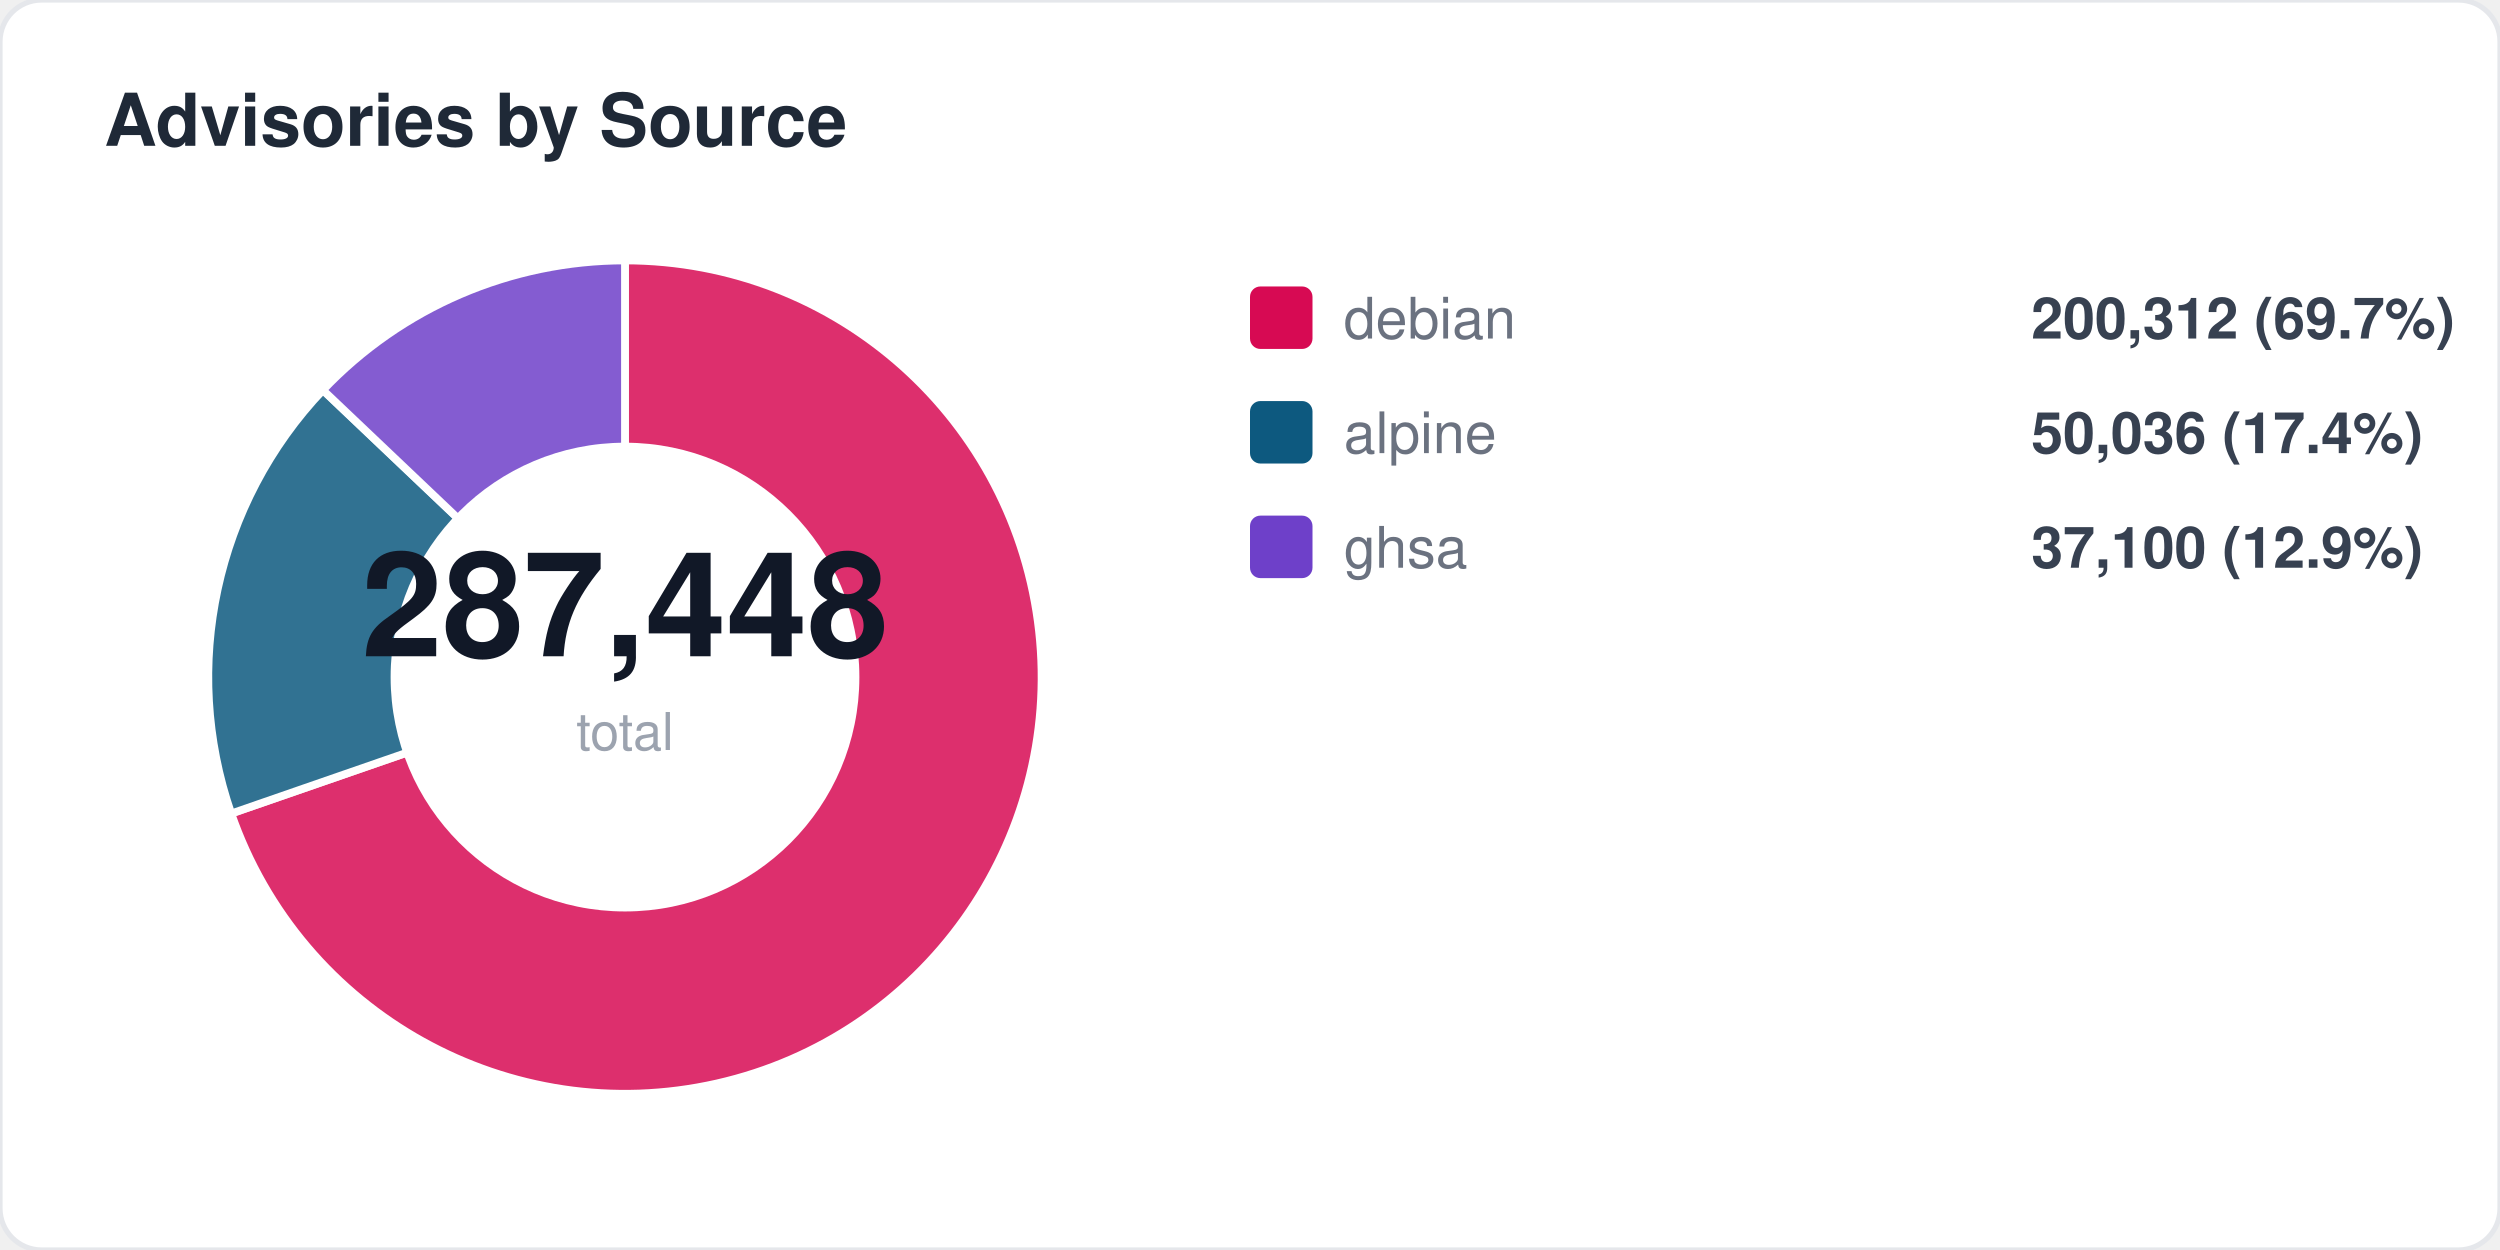
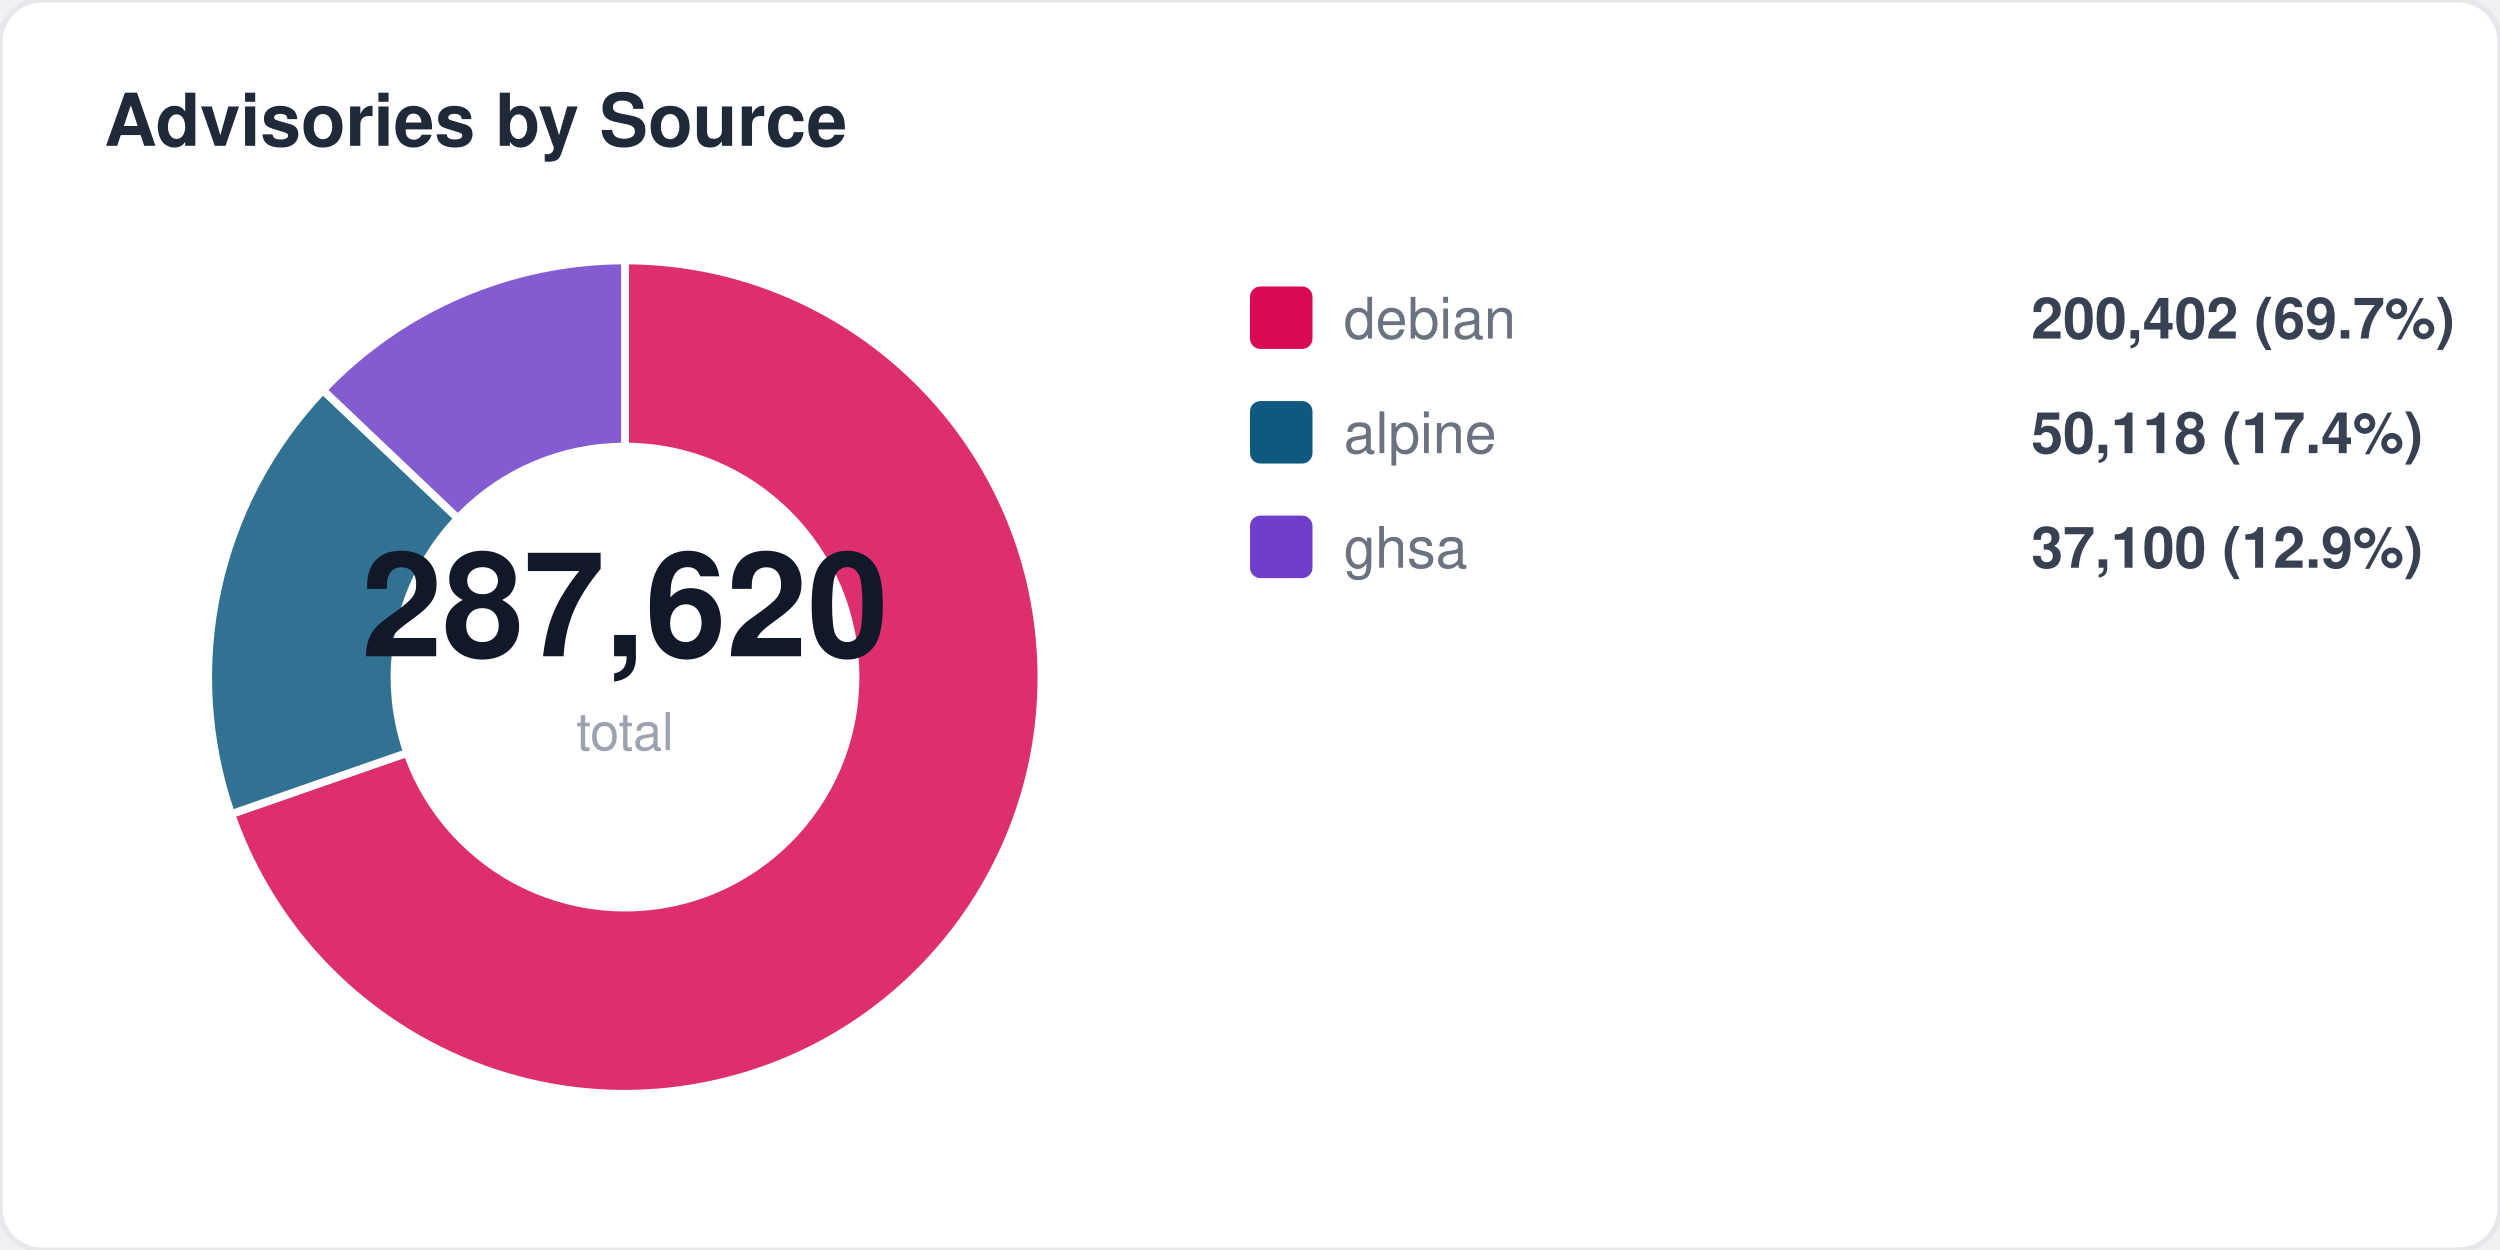
<svg xmlns="http://www.w3.org/2000/svg" width="480" height="240" viewBox="0 0 480 240" fill="none">
  <style>
  text { font-family: -apple-system, BlinkMacSystemFont, "Segoe UI", Helvetica, Arial, sans-serif; }
  .title { font-size: 14px; font-weight: 700; fill: #1f2937; }
  .label { font-size: 11px; fill: #6b7280; }
  .value { font-size: 11px; font-weight: 600; fill: #374151; }
  .big-number { font-size: 28px; font-weight: 800; fill: #111827; }
  .sub { font-size: 10px; fill: #9ca3af; }
</style>
  <rect width="480" height="240" rx="8" fill="#ffffff" stroke="#e5e7eb" stroke-width="1" />
  <text x="20" y="28" class="title">Advisories by Source</text>
-   <path d="M 120 130 L 120.0 50.0 A 80 80 0 1 1 44.4 156.2 Z" fill="#d70a53" opacity="0.85" stroke="#fff" stroke-width="1.5" />
-   <path d="M 120 130 L 44.4 156.2 A 80 80 0 0 1 62.0 74.9 Z" fill="#0d597f" opacity="0.85" stroke="#fff" stroke-width="1.5" />
+   <path d="M 120 130 L 120.0 50.0 A 80 80 0 1 1 44.4 156.3 Z" fill="#d70a53" opacity="0.85" stroke="#fff" stroke-width="1.5" />
+   <path d="M 120 130 L 44.4 156.3 A 80 80 0 0 1 62.0 74.9 Z" fill="#0d597f" opacity="0.85" stroke="#fff" stroke-width="1.5" />
  <path d="M 120 130 L 62.0 74.9 A 80 80 0 0 1 120.0 50.0 Z" fill="#6e40c9" opacity="0.85" stroke="#fff" stroke-width="1.5" />
  <circle cx="120" cy="130" r="45" fill="#ffffff" />
-   <text x="120" y="126" text-anchor="middle" class="big-number">287,448</text>
+   <text x="120" y="126" text-anchor="middle" class="big-number">287,620</text>
  <text x="120" y="144" text-anchor="middle" class="sub">total</text>
  <rect x="240" y="55" width="12" height="12" rx="2" fill="#d70a53" />
  <text x="258" y="65" class="label">debian</text>
-   <text x="390" y="65" class="value">200,312 (69.7%)</text>
+   <text x="390" y="65" class="value">200,402 (69.7%)</text>
  <rect x="240" y="77" width="12" height="12" rx="2" fill="#0d597f" />
  <text x="258" y="87" class="label">alpine</text>
-   <text x="390" y="87" class="value">50,036 (17.4%)</text>
+   <text x="390" y="87" class="value">50,118 (17.4%)</text>
  <rect x="240" y="99" width="12" height="12" rx="2" fill="#6e40c9" />
  <text x="258" y="109" class="label">ghsa</text>
  <text x="390" y="109" class="value">37,100 (12.9%)</text>
</svg>
